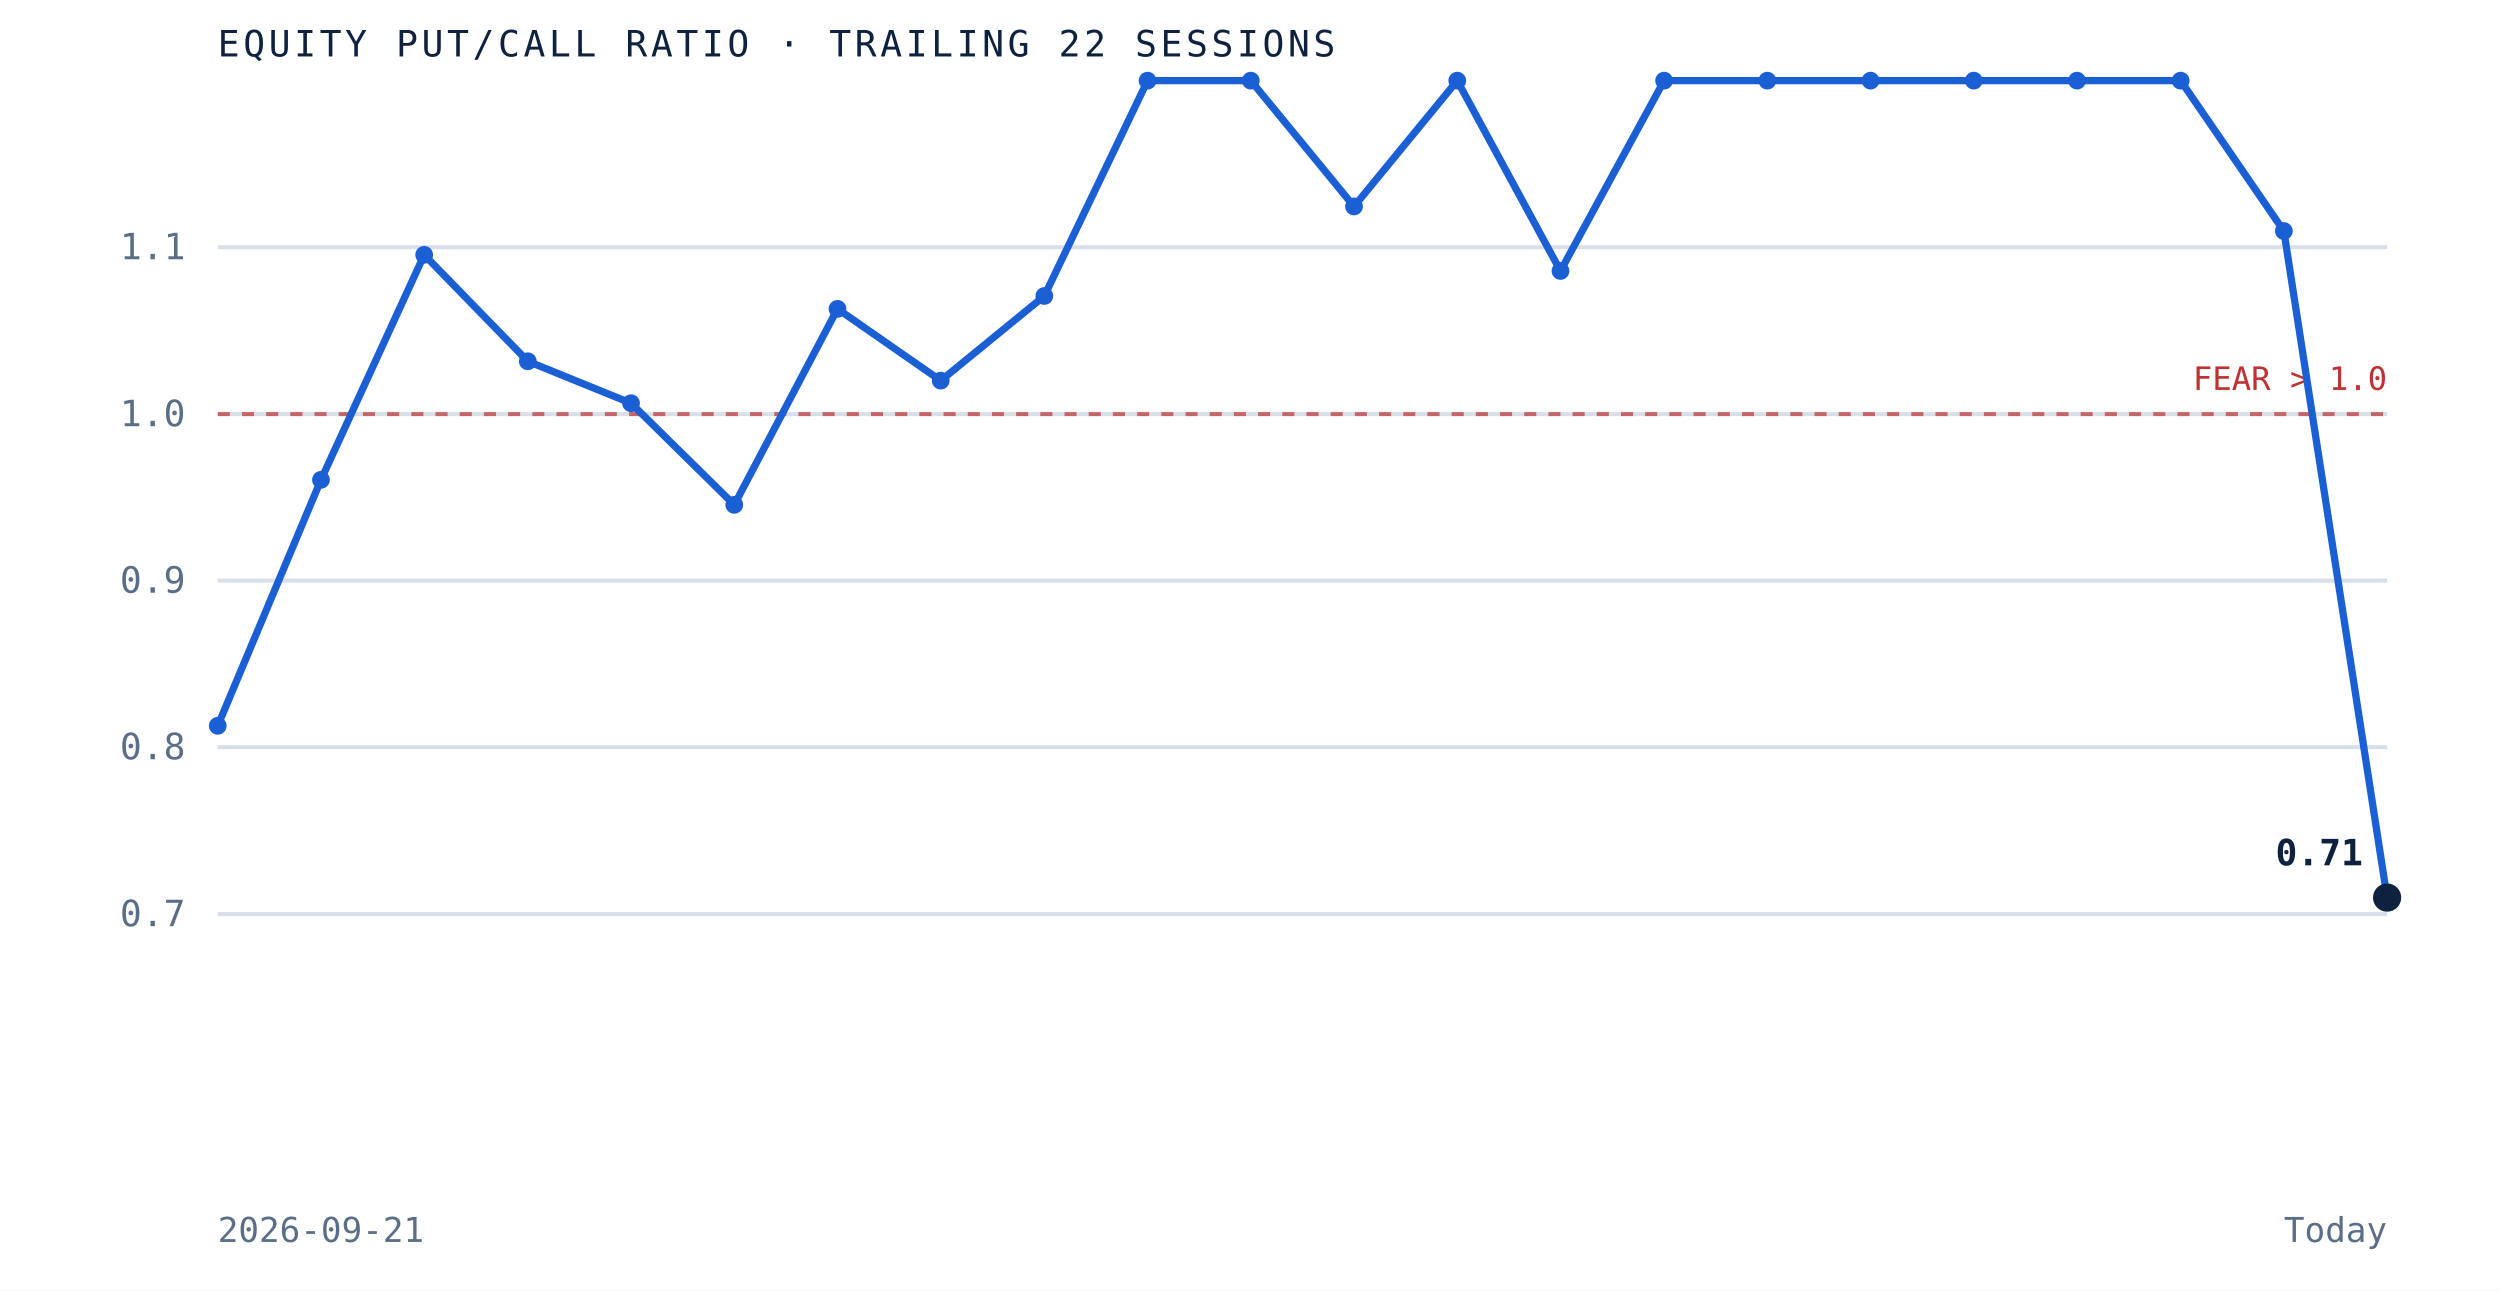
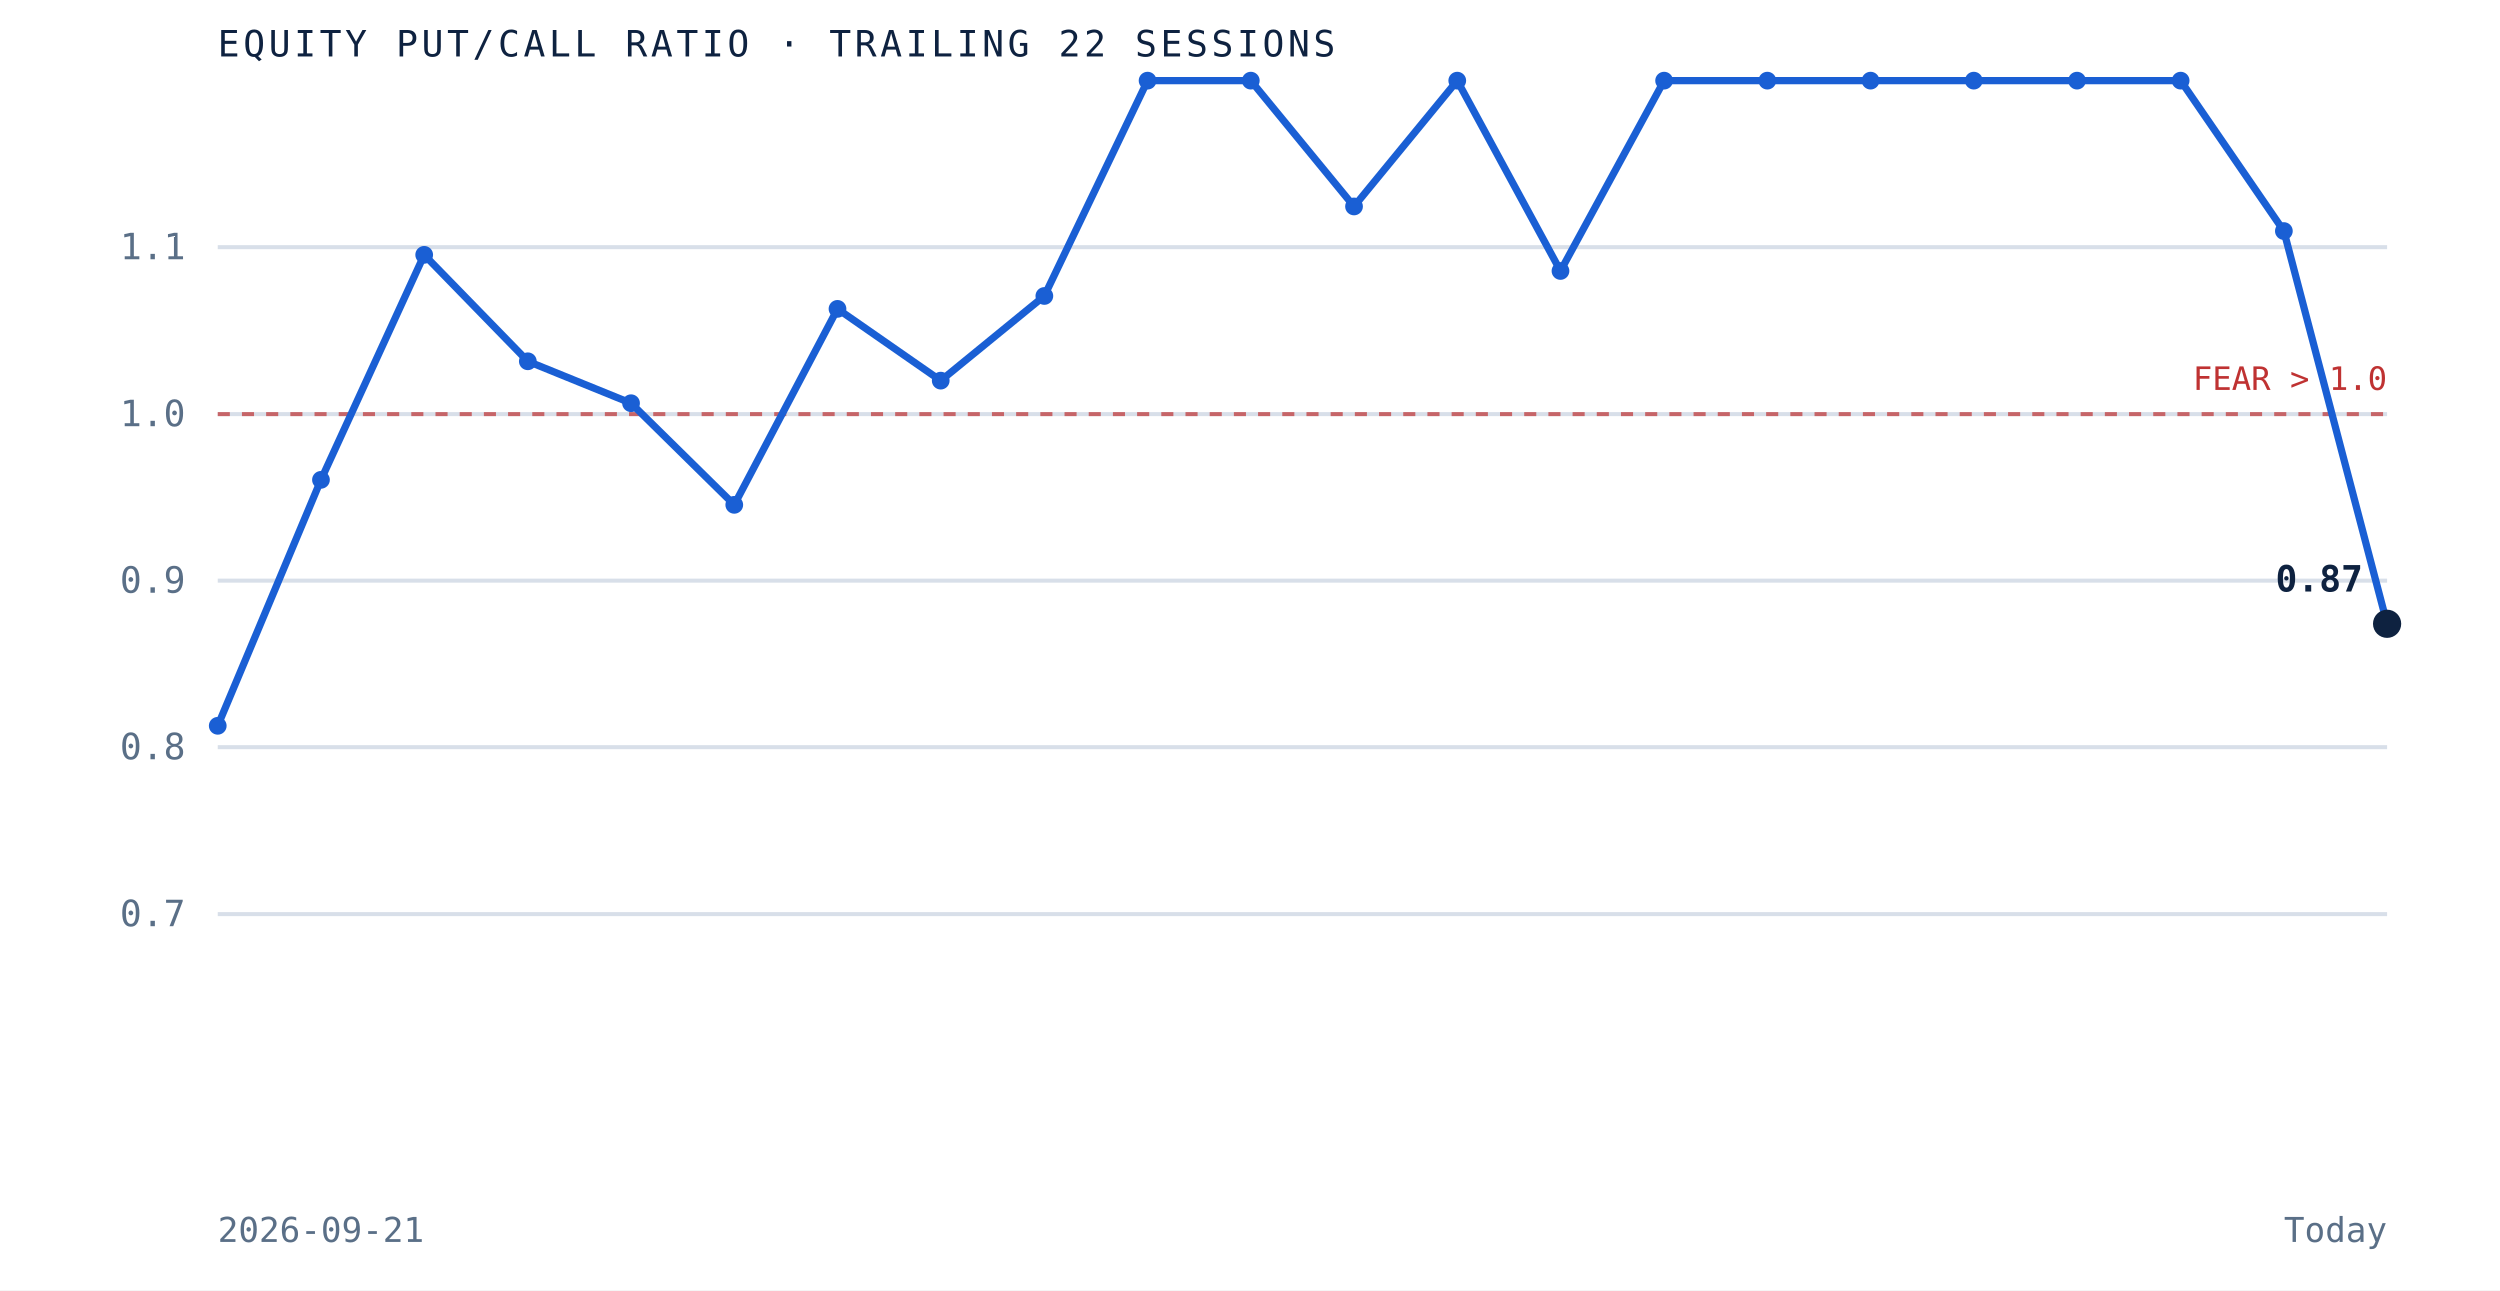
<svg xmlns="http://www.w3.org/2000/svg" viewBox="0 0 620 320" role="img" aria-label="Equity put to call ratio over the trailing 22 sessions" preserveAspectRatio="xMidYMid meet" style="width:100%;height:auto;display:block">
  <rect x="0" y="0" width="620" height="320" fill="white" />
  <line x1="54" y1="226.7" x2="592" y2="226.7" stroke="#d8dfe9" stroke-width="1" />
  <text x="46" y="229.7" text-anchor="end" font-family="'JetBrains Mono', monospace" font-size="9" fill="#5a6f87">0.7</text>
  <line x1="54" y1="185.3" x2="592" y2="185.3" stroke="#d8dfe9" stroke-width="1" />
  <text x="46" y="188.3" text-anchor="end" font-family="'JetBrains Mono', monospace" font-size="9" fill="#5a6f87">0.8</text>
  <line x1="54" y1="144.0" x2="592" y2="144.0" stroke="#d8dfe9" stroke-width="1" />
  <text x="46" y="147.0" text-anchor="end" font-family="'JetBrains Mono', monospace" font-size="9" fill="#5a6f87">0.9</text>
  <line x1="54" y1="102.7" x2="592" y2="102.7" stroke="#d8dfe9" stroke-width="1" />
  <text x="46" y="105.7" text-anchor="end" font-family="'JetBrains Mono', monospace" font-size="9" fill="#5a6f87">1.0</text>
  <line x1="54" y1="61.3" x2="592" y2="61.3" stroke="#d8dfe9" stroke-width="1" />
  <text x="46" y="64.3" text-anchor="end" font-family="'JetBrains Mono', monospace" font-size="9" fill="#5a6f87">1.1</text>
  <line x1="54" y1="102.7" x2="592" y2="102.7" stroke="#bf3232" stroke-width="1" stroke-dasharray="3 3" opacity="0.7" />
  <text x="592" y="96.7" text-anchor="end" font-family="'JetBrains Mono', monospace" font-size="8" fill="#bf3232">FEAR &gt; 1.0</text>
-   <path d="M 54.0 180.0 L 79.6 119.0 L 105.2 63.2 L 130.9 89.6 L 156.5 100.0 L 182.1 125.2 L 207.7 76.6 L 233.3 94.4 L 259.0 73.4 L 284.6 20.0 L 310.2 20.0 L 335.8 51.2 L 361.4 20.0 L 387.0 67.2 L 412.7 20.0 L 438.3 20.0 L 463.9 20.0 L 489.5 20.0 L 515.1 20.0 L 540.8 20.0 L 566.4 57.3 L 592.0 222.6" fill="none" stroke="#1a5fd4" stroke-width="1.8" />
+   <path d="M 54.0 180.0 L 79.6 119.0 L 105.2 63.2 L 130.9 89.6 L 156.5 100.0 L 182.1 125.2 L 207.7 76.6 L 233.3 94.4 L 259.0 73.4 L 284.6 20.0 L 310.2 20.0 L 335.8 51.2 L 361.4 20.0 L 387.0 67.2 L 412.7 20.0 L 438.3 20.0 L 463.9 20.0 L 489.5 20.0 L 515.1 20.0 L 540.8 20.0 L 566.4 57.3 L 592.0 154.7" fill="none" stroke="#1a5fd4" stroke-width="1.8" />
  <circle cx="54.0" cy="180.0" r="2.2" fill="#1a5fd4" />
  <circle cx="79.6" cy="119.0" r="2.2" fill="#1a5fd4" />
  <circle cx="105.2" cy="63.2" r="2.2" fill="#1a5fd4" />
  <circle cx="130.9" cy="89.6" r="2.2" fill="#1a5fd4" />
  <circle cx="156.5" cy="100.0" r="2.2" fill="#1a5fd4" />
  <circle cx="182.1" cy="125.2" r="2.2" fill="#1a5fd4" />
  <circle cx="207.7" cy="76.6" r="2.2" fill="#1a5fd4" />
  <circle cx="233.3" cy="94.4" r="2.2" fill="#1a5fd4" />
  <circle cx="259.0" cy="73.4" r="2.2" fill="#1a5fd4" />
  <circle cx="284.6" cy="20.0" r="2.2" fill="#1a5fd4" />
  <circle cx="310.2" cy="20.0" r="2.2" fill="#1a5fd4" />
  <circle cx="335.8" cy="51.2" r="2.2" fill="#1a5fd4" />
  <circle cx="361.4" cy="20.0" r="2.2" fill="#1a5fd4" />
  <circle cx="387.0" cy="67.2" r="2.2" fill="#1a5fd4" />
  <circle cx="412.7" cy="20.0" r="2.2" fill="#1a5fd4" />
  <circle cx="438.3" cy="20.0" r="2.2" fill="#1a5fd4" />
  <circle cx="463.9" cy="20.0" r="2.2" fill="#1a5fd4" />
  <circle cx="489.5" cy="20.0" r="2.2" fill="#1a5fd4" />
  <circle cx="515.1" cy="20.0" r="2.2" fill="#1a5fd4" />
  <circle cx="540.8" cy="20.0" r="2.2" fill="#1a5fd4" />
  <circle cx="566.4" cy="57.3" r="2.2" fill="#1a5fd4" />
-   <circle cx="592.0" cy="222.6" r="3.5" fill="#0e2240" />
-   <text x="586.0" y="214.6" text-anchor="end" font-family="'JetBrains Mono', monospace" font-size="9" font-weight="bold" fill="#0e2240">0.71</text>
+   <circle cx="592.0" cy="154.7" r="3.5" fill="#0e2240" />
+   <text x="586.0" y="146.7" text-anchor="end" font-family="'JetBrains Mono', monospace" font-size="9" font-weight="bold" fill="#0e2240">0.87</text>
  <text x="54" y="14" font-family="'JetBrains Mono', monospace" font-size="9" letter-spacing="0.1em" fill="#0e2240">EQUITY PUT/CALL RATIO · TRAILING 22 SESSIONS</text>
  <text x="54" y="308" font-family="'JetBrains Mono', monospace" font-size="8.5" fill="#5a6f87">2026-09-21</text>
  <text x="592" y="308" text-anchor="end" font-family="'JetBrains Mono', monospace" font-size="8.5" fill="#5a6f87">Today</text>
</svg>
